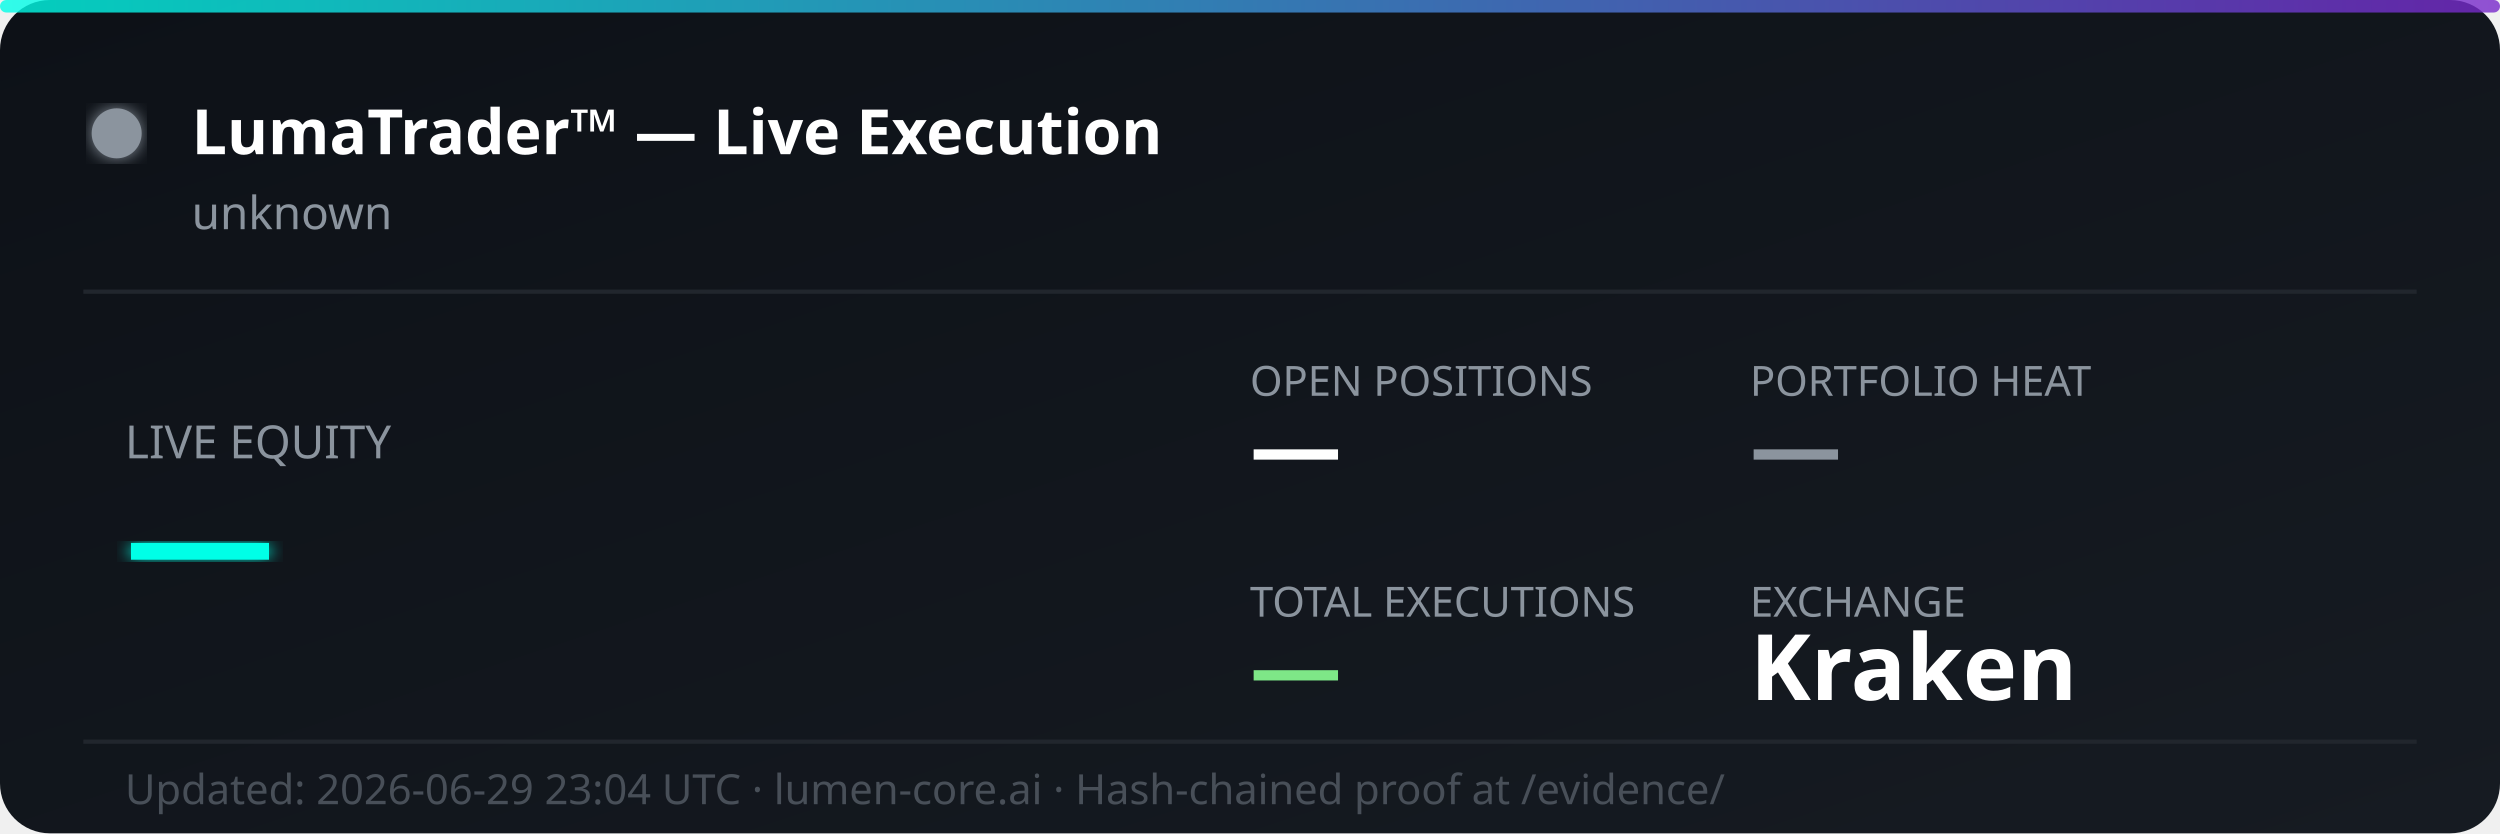
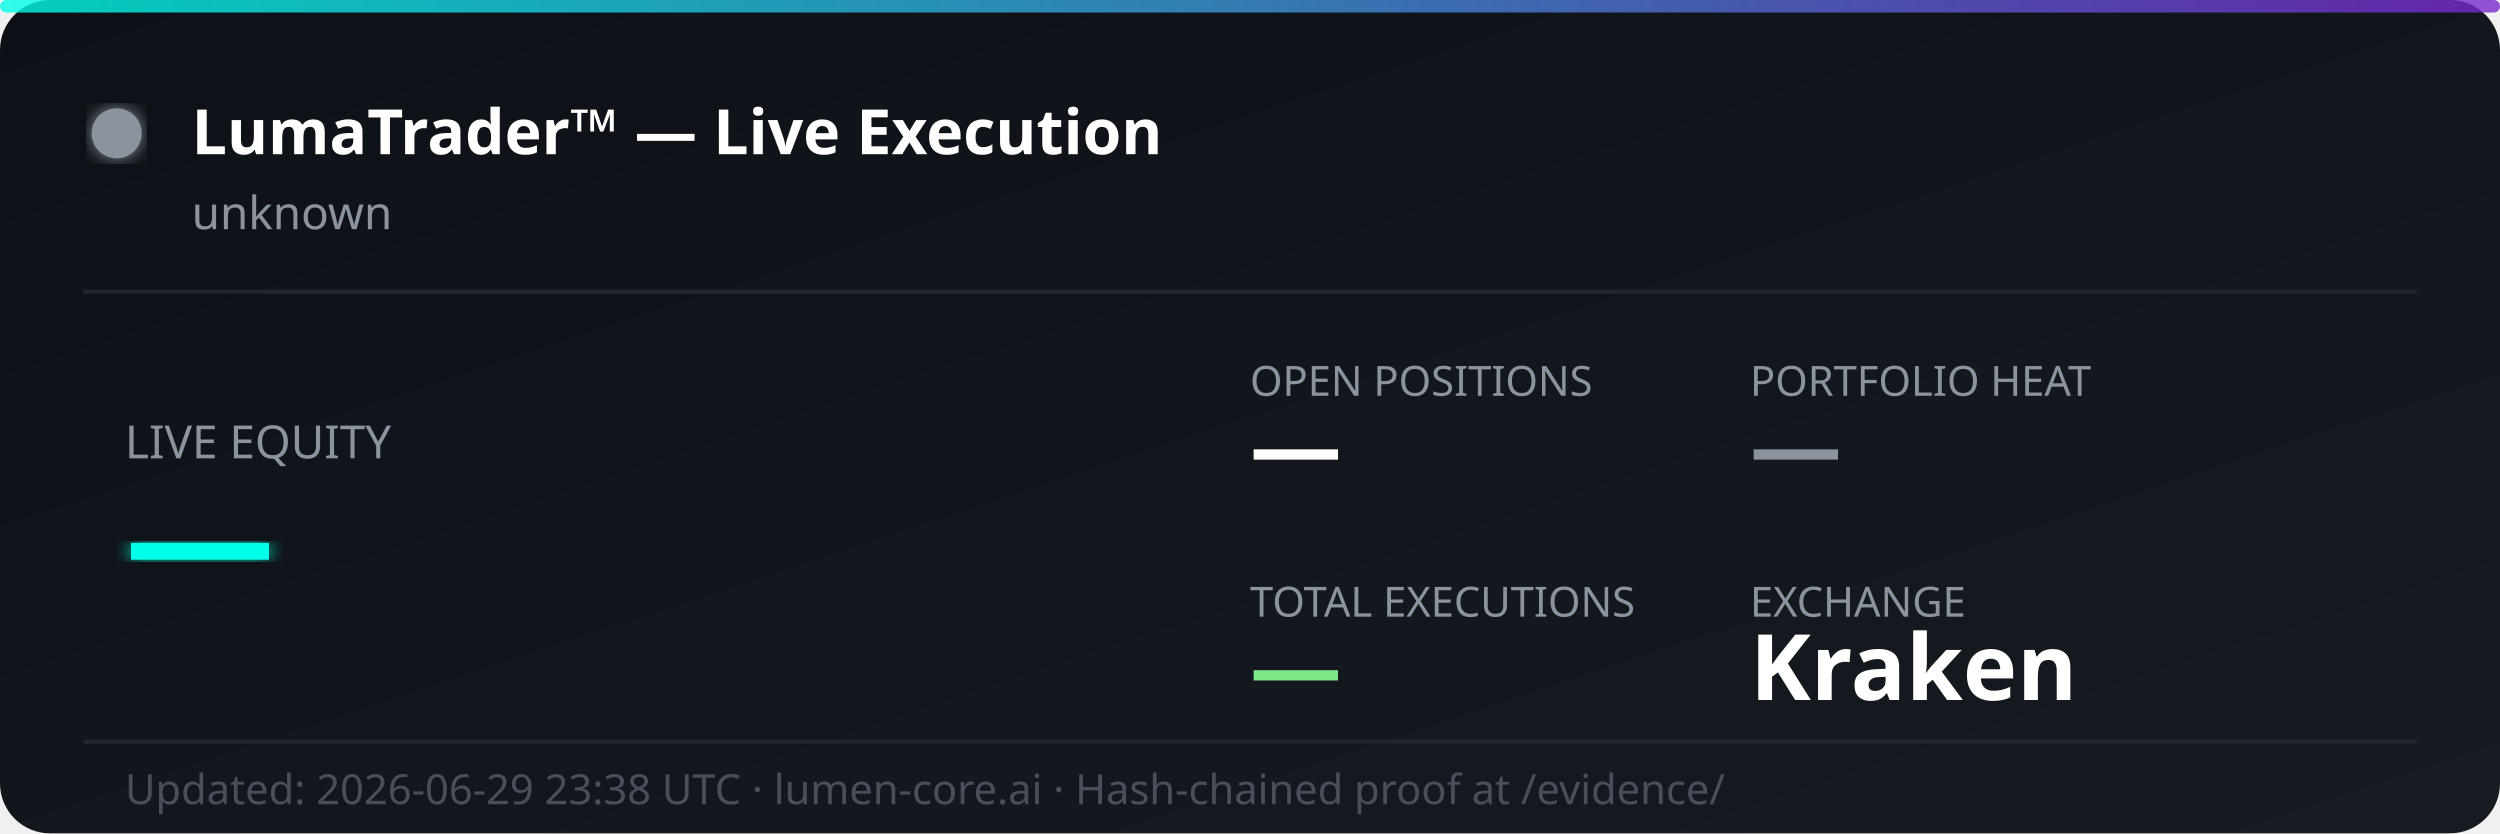
<svg xmlns="http://www.w3.org/2000/svg" width="600" height="200" viewBox="0 0 600 200" fill="none">
  <defs>
    <linearGradient id="bg" x1="0%" y1="0%" x2="100%" y2="100%">
      <stop offset="0%" style="stop-color:#0d1117;stop-opacity:1" />
      <stop offset="100%" style="stop-color:#161b22;stop-opacity:1" />
    </linearGradient>
    <linearGradient id="accent" x1="0%" y1="0%" x2="100%" y2="0%">
      <stop offset="0%" style="stop-color:#00ffe7;stop-opacity:0.8" />
      <stop offset="100%" style="stop-color:#7928ca;stop-opacity:0.8" />
    </linearGradient>
    <filter id="glow">
      <feGaussianBlur stdDeviation="2" result="coloredBlur" />
      <feMerge>
        <feMergeNode in="coloredBlur" />
        <feMergeNode in="SourceGraphic" />
      </feMerge>
    </filter>
  </defs>
  <rect width="600" height="200" rx="12" fill="url(#bg)" />
  <rect width="600" height="3" rx="1.5" fill="url(#accent)" />
  <circle cx="28" cy="32" r="6" fill="#8b949e" filter="url(#glow)">
    <animate attributeName="opacity" values="1;0.3;1" dur="2s" repeatCount="indefinite" />
  </circle>
  <text x="46" y="37" font-family="'Segoe UI', system-ui, sans-serif" font-size="15" font-weight="700" fill="#ffffff">LumaTrader™ — Live Execution</text>
  <text x="46" y="55" font-family="'Segoe UI', system-ui, sans-serif" font-size="11" fill="#8b949e">unknown</text>
  <line x1="20" y1="70" x2="580" y2="70" stroke="#21262d" stroke-width="1" />
  <text x="30" y="110" font-family="'Segoe UI', system-ui, sans-serif" font-size="11" fill="#8b949e">LIVE EQUITY</text>
  <text x="30" y="142" font-family="'Segoe UI', system-ui, sans-serif" font-size="36" font-weight="800" fill="#00ffe7" filter="url(#glow)">—</text>
  <text x="300" y="95" font-family="'Segoe UI', system-ui, sans-serif" font-size="10" fill="#8b949e">OPEN POSITIONS</text>
  <text x="300" y="115" font-family="'Segoe UI', system-ui, sans-serif" font-size="22" font-weight="700" fill="#ffffff">—</text>
  <text x="420" y="95" font-family="'Segoe UI', system-ui, sans-serif" font-size="10" fill="#8b949e">PORTFOLIO HEAT</text>
  <text x="420" y="115" font-family="'Segoe UI', system-ui, sans-serif" font-size="22" font-weight="700" fill="#8b949e">—</text>
  <text x="300" y="148" font-family="'Segoe UI', system-ui, sans-serif" font-size="10" fill="#8b949e">TOTAL EXECUTIONS</text>
  <text x="300" y="168" font-family="'Segoe UI', system-ui, sans-serif" font-size="22" font-weight="700" fill="#7ee787">—</text>
  <text x="420" y="148" font-family="'Segoe UI', system-ui, sans-serif" font-size="10" fill="#8b949e">EXCHANGE</text>
  <text x="420" y="168" font-family="'Segoe UI', system-ui, sans-serif" font-size="22" font-weight="700" fill="#ffffff">Kraken</text>
  <line x1="20" y1="178" x2="580" y2="178" stroke="#21262d" stroke-width="1" />
-   <text x="30" y="193" font-family="'Segoe UI', system-ui, sans-serif" font-size="10" fill="#484f58">Updated: 2026-06-29 23:04 UTC · lumen-core.ai · Hash-chained proof at /evidence/</text>
+   <text x="30" y="193" font-family="'Segoe UI', system-ui, sans-serif" font-size="10" fill="#484f58">Updated: 2026-06-29 23:38 UTC · lumen-core.ai · Hash-chained proof at /evidence/</text>
</svg>
